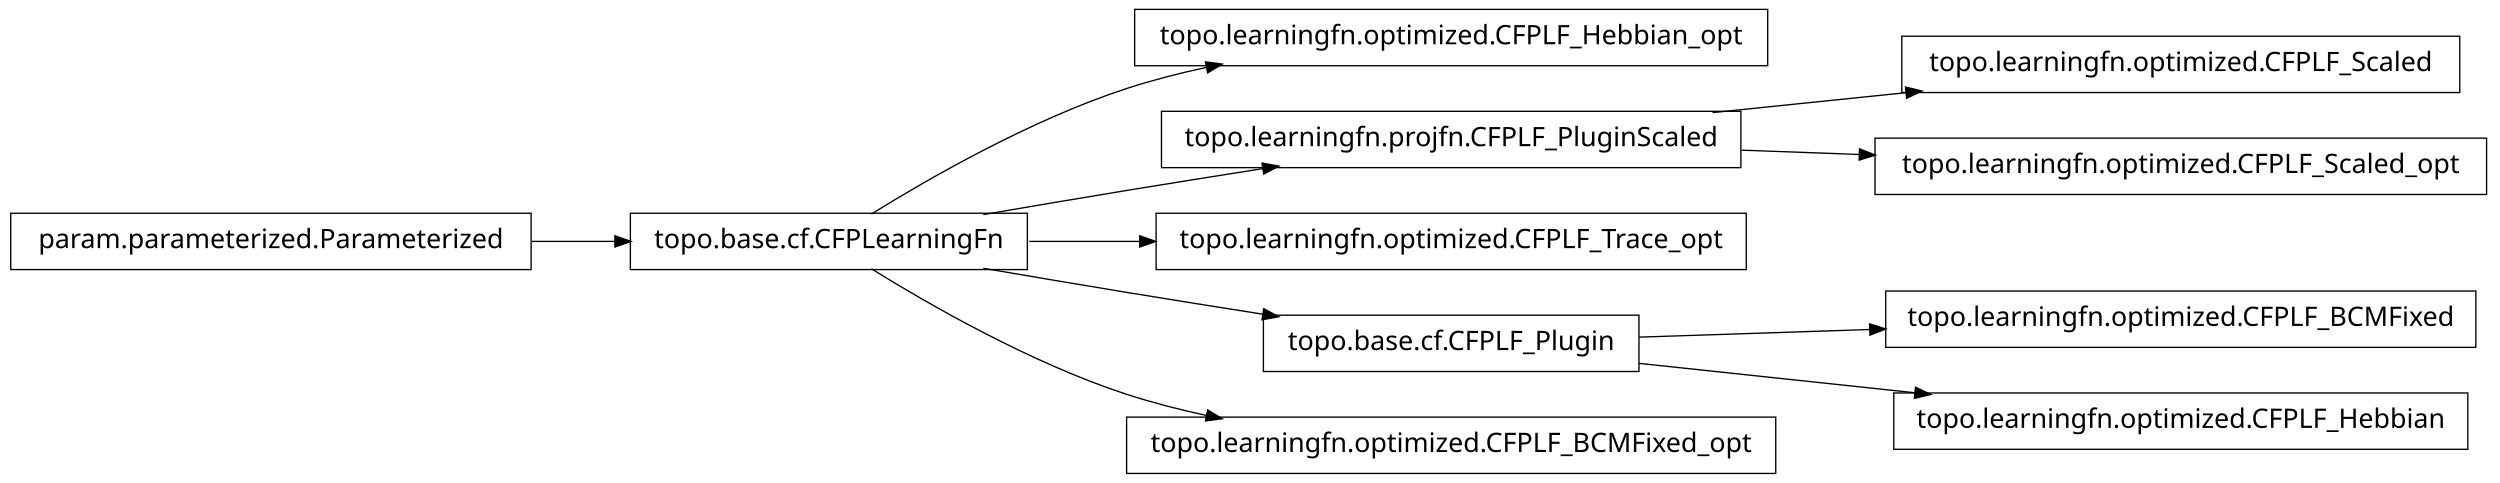
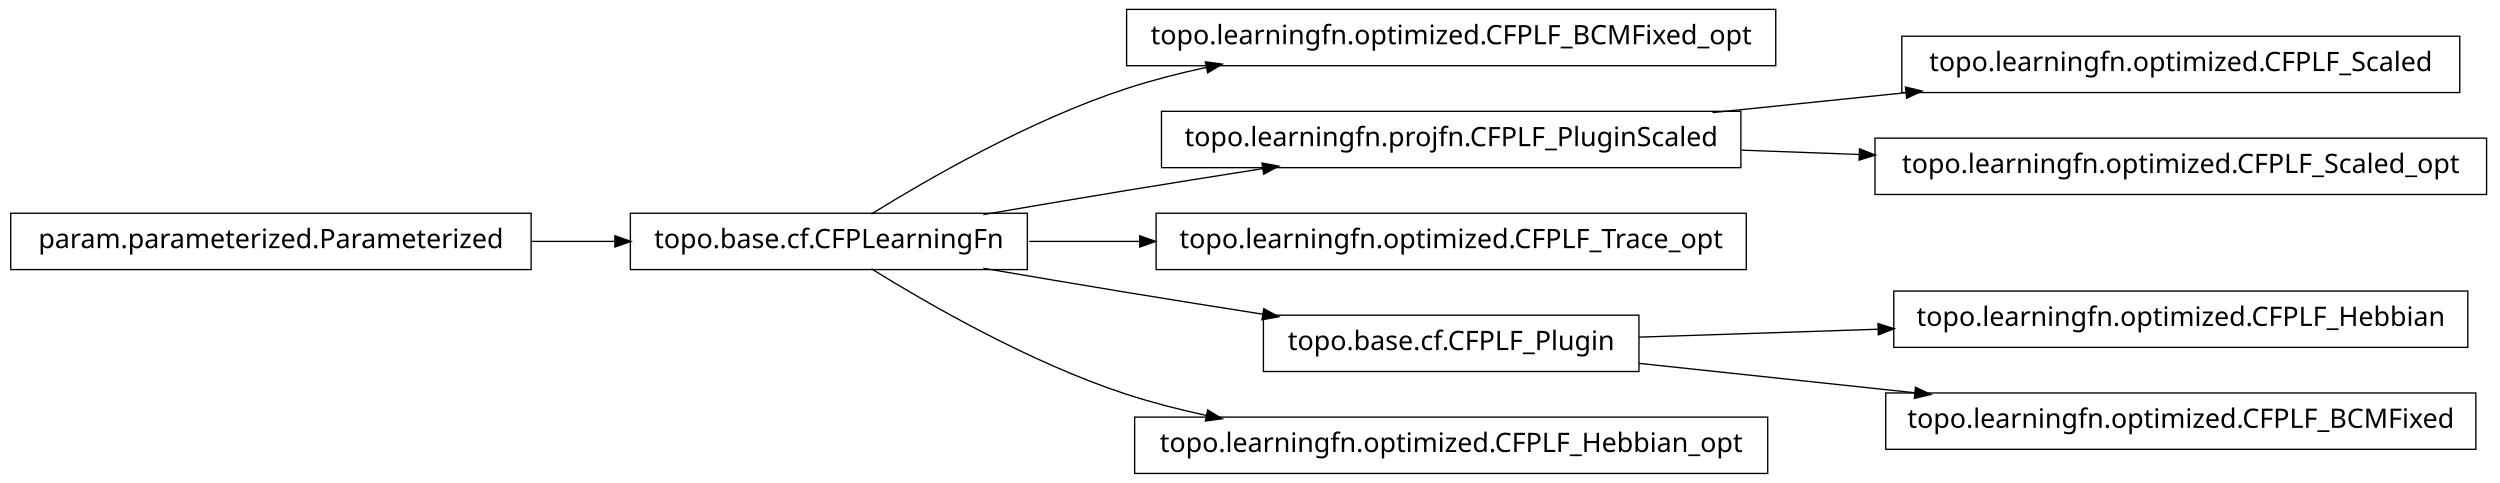
<svg xmlns="http://www.w3.org/2000/svg" width="932pt" height="180pt" viewBox="0.00 0.00 932.00 180.00">
  <g id="graph1" class="graph" transform="scale(1 1) rotate(0) translate(4 176)">
    <polygon fill="white" stroke="white" points="-4,5 -4,-176 929,-176 929,5 -4,5" />
    <g id="node1" class="node">
-       <polygon fill="none" stroke="black" stroke-width="0.5" points="655,-172.5 419,-172.5 419,-151.5 655,-151.5 655,-172.5" />
-       <text text-anchor="middle" x="537" y="-159.5" font-family="Vera" font-size="10.00">topo.learningfn.optimized.CFPLF_Hebbian_opt</text>
-     </g>
-     <g id="node2" class="node">
      <polygon fill="none" stroke="black" stroke-width="0.5" points="379,-96.5 231,-96.5 231,-75.5 379,-75.5 379,-96.5" />
      <text text-anchor="middle" x="305" y="-83.5" font-family="Vera" font-size="10.00">topo.base.cf.CFPLearningFn</text>
    </g>
-     <g id="edge2" class="edge">
+     <g id="node4" class="node">
+       <polygon fill="none" stroke="black" stroke-width="0.5" points="658,-172.5 416,-172.5 416,-151.5 658,-151.5 658,-172.5" />
+       <text text-anchor="middle" x="537" y="-159.5" font-family="Vera" font-size="10.00">topo.learningfn.optimized.CFPLF_BCMFixed_opt</text>
+     </g>
+     <g id="edge4" class="edge">
      <path fill="none" stroke="black" stroke-width="0.5" d="M320.839,-96.203C341.762,-109.184 380.162,-131.319 416,-143 425.556,-146.115 435.708,-148.727 445.91,-150.916" />
      <polygon fill="black" stroke="black" points="445.669,-152.653 450.92,-151.957 446.381,-149.226 445.669,-152.653" />
    </g>
-     <g id="node5" class="node">
+     <g id="node6" class="node">
      <polygon fill="none" stroke="black" stroke-width="0.5" points="645,-134.5 429,-134.5 429,-113.5 645,-113.5 645,-134.5" />
      <text text-anchor="middle" x="537" y="-121.5" font-family="Vera" font-size="10.00">topo.learningfn.projfn.CFPLF_PluginScaled</text>
    </g>
-     <g id="edge20" class="edge">
+     <g id="edge6" class="edge">
      <path fill="none" stroke="black" stroke-width="0.5" d="M362.586,-96.012C379.762,-98.957 398.636,-102.151 416,-105 432.449,-107.699 450.17,-110.527 466.842,-113.151" />
      <polygon fill="black" stroke="black" points="466.768,-114.911 471.98,-113.959 467.312,-111.454 466.768,-114.911" />
    </g>
-     <g id="node7" class="node">
+     <g id="node8" class="node">
      <polygon fill="none" stroke="black" stroke-width="0.5" points="647,-96.5 427,-96.5 427,-75.5 647,-75.5 647,-96.5" />
      <text text-anchor="middle" x="537" y="-83.5" font-family="Vera" font-size="10.00">topo.learningfn.optimized.CFPLF_Trace_opt</text>
    </g>
-     <g id="edge6" class="edge">
+     <g id="edge8" class="edge">
      <path fill="none" stroke="black" stroke-width="0.5" d="M379.683,-86C392.896,-86 406.932,-86 420.969,-86" />
      <polygon fill="black" stroke="black" points="421.139,-87.75 426.139,-86 421.139,-84.25 421.139,-87.75" />
    </g>
-     <g id="node13" class="node">
+     <g id="node11" class="node">
      <polygon fill="none" stroke="black" stroke-width="0.5" points="607,-58.5 467,-58.5 467,-37.5 607,-37.5 607,-58.5" />
      <text text-anchor="middle" x="537" y="-45.5" font-family="Vera" font-size="10.00">topo.base.cf.CFPLF_Plugin</text>
    </g>
-     <g id="edge16" class="edge">
+     <g id="edge18" class="edge">
      <path fill="none" stroke="black" stroke-width="0.5" d="M362.586,-75.988C379.762,-73.043 398.636,-69.849 416,-67 432.449,-64.301 450.17,-61.473 466.842,-58.849" />
      <polygon fill="black" stroke="black" points="467.312,-60.546 471.98,-58.041 466.768,-57.089 467.312,-60.546" />
    </g>
-     <g id="node16" class="node">
-       <polygon fill="none" stroke="black" stroke-width="0.5" points="658,-20.5 416,-20.5 416,0.5 658,0.5 658,-20.5" />
-       <text text-anchor="middle" x="537" y="-7.5" font-family="Vera" font-size="10.00">topo.learningfn.optimized.CFPLF_BCMFixed_opt</text>
+     <g id="node15" class="node">
+       <polygon fill="none" stroke="black" stroke-width="0.5" points="655,-20.5 419,-20.5 419,0.5 655,0.5 655,-20.5" />
+       <text text-anchor="middle" x="537" y="-7.5" font-family="Vera" font-size="10.00">topo.learningfn.optimized.CFPLF_Hebbian_opt</text>
    </g>
    <g id="edge14" class="edge">
      <path fill="none" stroke="black" stroke-width="0.5" d="M320.839,-75.797C341.762,-62.816 380.162,-40.681 416,-29 425.556,-25.885 435.708,-23.273 445.91,-21.084" />
      <polygon fill="black" stroke="black" points="446.381,-22.774 450.92,-20.043 445.669,-19.347 446.381,-22.774" />
    </g>
-     <g id="node4" class="node">
+     <g id="node2" class="node">
+       <polygon fill="none" stroke="black" stroke-width="0.5" points="194,-96.5 5.68434e-14,-96.5 0,-75.5 194,-75.5 194,-96.5" />
+       <text text-anchor="middle" x="97" y="-83.5" font-family="Vera" font-size="10.00">param.parameterized.Parameterized</text>
+     </g>
+     <g id="edge2" class="edge">
+       <path fill="none" stroke="black" stroke-width="0.5" d="M194.301,-86C204.655,-86 215.098,-86 225.218,-86" />
+       <polygon fill="black" stroke="black" points="225.478,-87.75 230.478,-86 225.477,-84.25 225.478,-87.75" />
+     </g>
+     <g id="node13" class="node">
      <polygon fill="none" stroke="black" stroke-width="0.5" points="913,-162.5 705,-162.5 705,-141.5 913,-141.5 913,-162.5" />
      <text text-anchor="middle" x="809" y="-149.5" font-family="Vera" font-size="10.00">topo.learningfn.optimized.CFPLF_Scaled</text>
    </g>
-     <g id="edge4" class="edge">
+     <g id="edge12" class="edge">
      <path fill="none" stroke="black" stroke-width="0.5" d="M634.43,-134.03C657.912,-136.447 683.066,-139.036 706.76,-141.475" />
      <polygon fill="black" stroke="black" points="706.64,-143.222 711.793,-141.993 706.999,-139.741 706.64,-143.222" />
    </g>
-     <g id="node10" class="node">
+     <g id="node20" class="node">
      <polygon fill="none" stroke="black" stroke-width="0.5" points="923,-124.5 695,-124.5 695,-103.5 923,-103.5 923,-124.5" />
      <text text-anchor="middle" x="809" y="-111.5" font-family="Vera" font-size="10.00">topo.learningfn.optimized.CFPLF_Scaled_opt</text>
    </g>
-     <g id="edge8" class="edge">
+     <g id="edge20" class="edge">
      <path fill="none" stroke="black" stroke-width="0.5" d="M645.283,-120.019C659.665,-119.49 674.479,-118.946 689.044,-118.41" />
      <polygon fill="black" stroke="black" points="689.465,-120.146 694.397,-118.213 689.336,-116.648 689.465,-120.146" />
    </g>
-     <g id="node9" class="node">
-       <polygon fill="none" stroke="black" stroke-width="0.5" points="194,-96.5 5.68434e-14,-96.5 0,-75.5 194,-75.5 194,-96.5" />
-       <text text-anchor="middle" x="97" y="-83.5" font-family="Vera" font-size="10.00">param.parameterized.Parameterized</text>
-     </g>
-     <g id="edge12" class="edge">
-       <path fill="none" stroke="black" stroke-width="0.5" d="M194.301,-86C204.655,-86 215.098,-86 225.218,-86" />
-       <polygon fill="black" stroke="black" points="225.478,-87.75 230.478,-86 225.477,-84.25 225.478,-87.75" />
-     </g>
-     <g id="node12" class="node">
-       <polygon fill="none" stroke="black" stroke-width="0.5" points="919,-67.5 699,-67.5 699,-46.5 919,-46.5 919,-67.5" />
-       <text text-anchor="middle" x="809" y="-54.5" font-family="Vera" font-size="10.00">topo.learningfn.optimized.CFPLF_BCMFixed</text>
+     <g id="node10" class="node">
+       <polygon fill="none" stroke="black" stroke-width="0.5" points="916,-67.5 702,-67.5 702,-46.5 916,-46.5 916,-67.5" />
+       <text text-anchor="middle" x="809" y="-54.5" font-family="Vera" font-size="10.00">topo.learningfn.optimized.CFPLF_Hebbian</text>
    </g>
    <g id="edge10" class="edge">
-       <path fill="none" stroke="black" stroke-width="0.5" d="M607.047,-50.318C633.31,-51.187 663.902,-52.199 693.213,-53.169" />
-       <polygon fill="black" stroke="black" points="693.231,-54.92 698.286,-53.337 693.347,-51.422 693.231,-54.92" />
+       <path fill="none" stroke="black" stroke-width="0.5" d="M607.047,-50.318C634.202,-51.216 665.987,-52.268 696.197,-53.268" />
+       <polygon fill="black" stroke="black" points="696.368,-55.024 701.424,-53.441 696.484,-51.526 696.368,-55.024" />
    </g>
-     <g id="node19" class="node">
-       <polygon fill="none" stroke="black" stroke-width="0.5" points="916,-29.5 702,-29.5 702,-8.5 916,-8.5 916,-29.5" />
-       <text text-anchor="middle" x="809" y="-16.5" font-family="Vera" font-size="10.00">topo.learningfn.optimized.CFPLF_Hebbian</text>
+     <g id="node17" class="node">
+       <polygon fill="none" stroke="black" stroke-width="0.5" points="919,-29.5 699,-29.5 699,-8.5 919,-8.5 919,-29.5" />
+       <text text-anchor="middle" x="809" y="-16.5" font-family="Vera" font-size="10.00">topo.learningfn.optimized.CFPLF_BCMFixed</text>
    </g>
-     <g id="edge18" class="edge">
+     <g id="edge16" class="edge">
      <path fill="none" stroke="black" stroke-width="0.5" d="M607.047,-40.532C638.402,-37.189 675.93,-33.188 710.08,-29.547" />
      <polygon fill="black" stroke="black" points="710.306,-31.282 715.093,-29.012 709.935,-27.802 710.306,-31.282" />
    </g>
  </g>
</svg>
